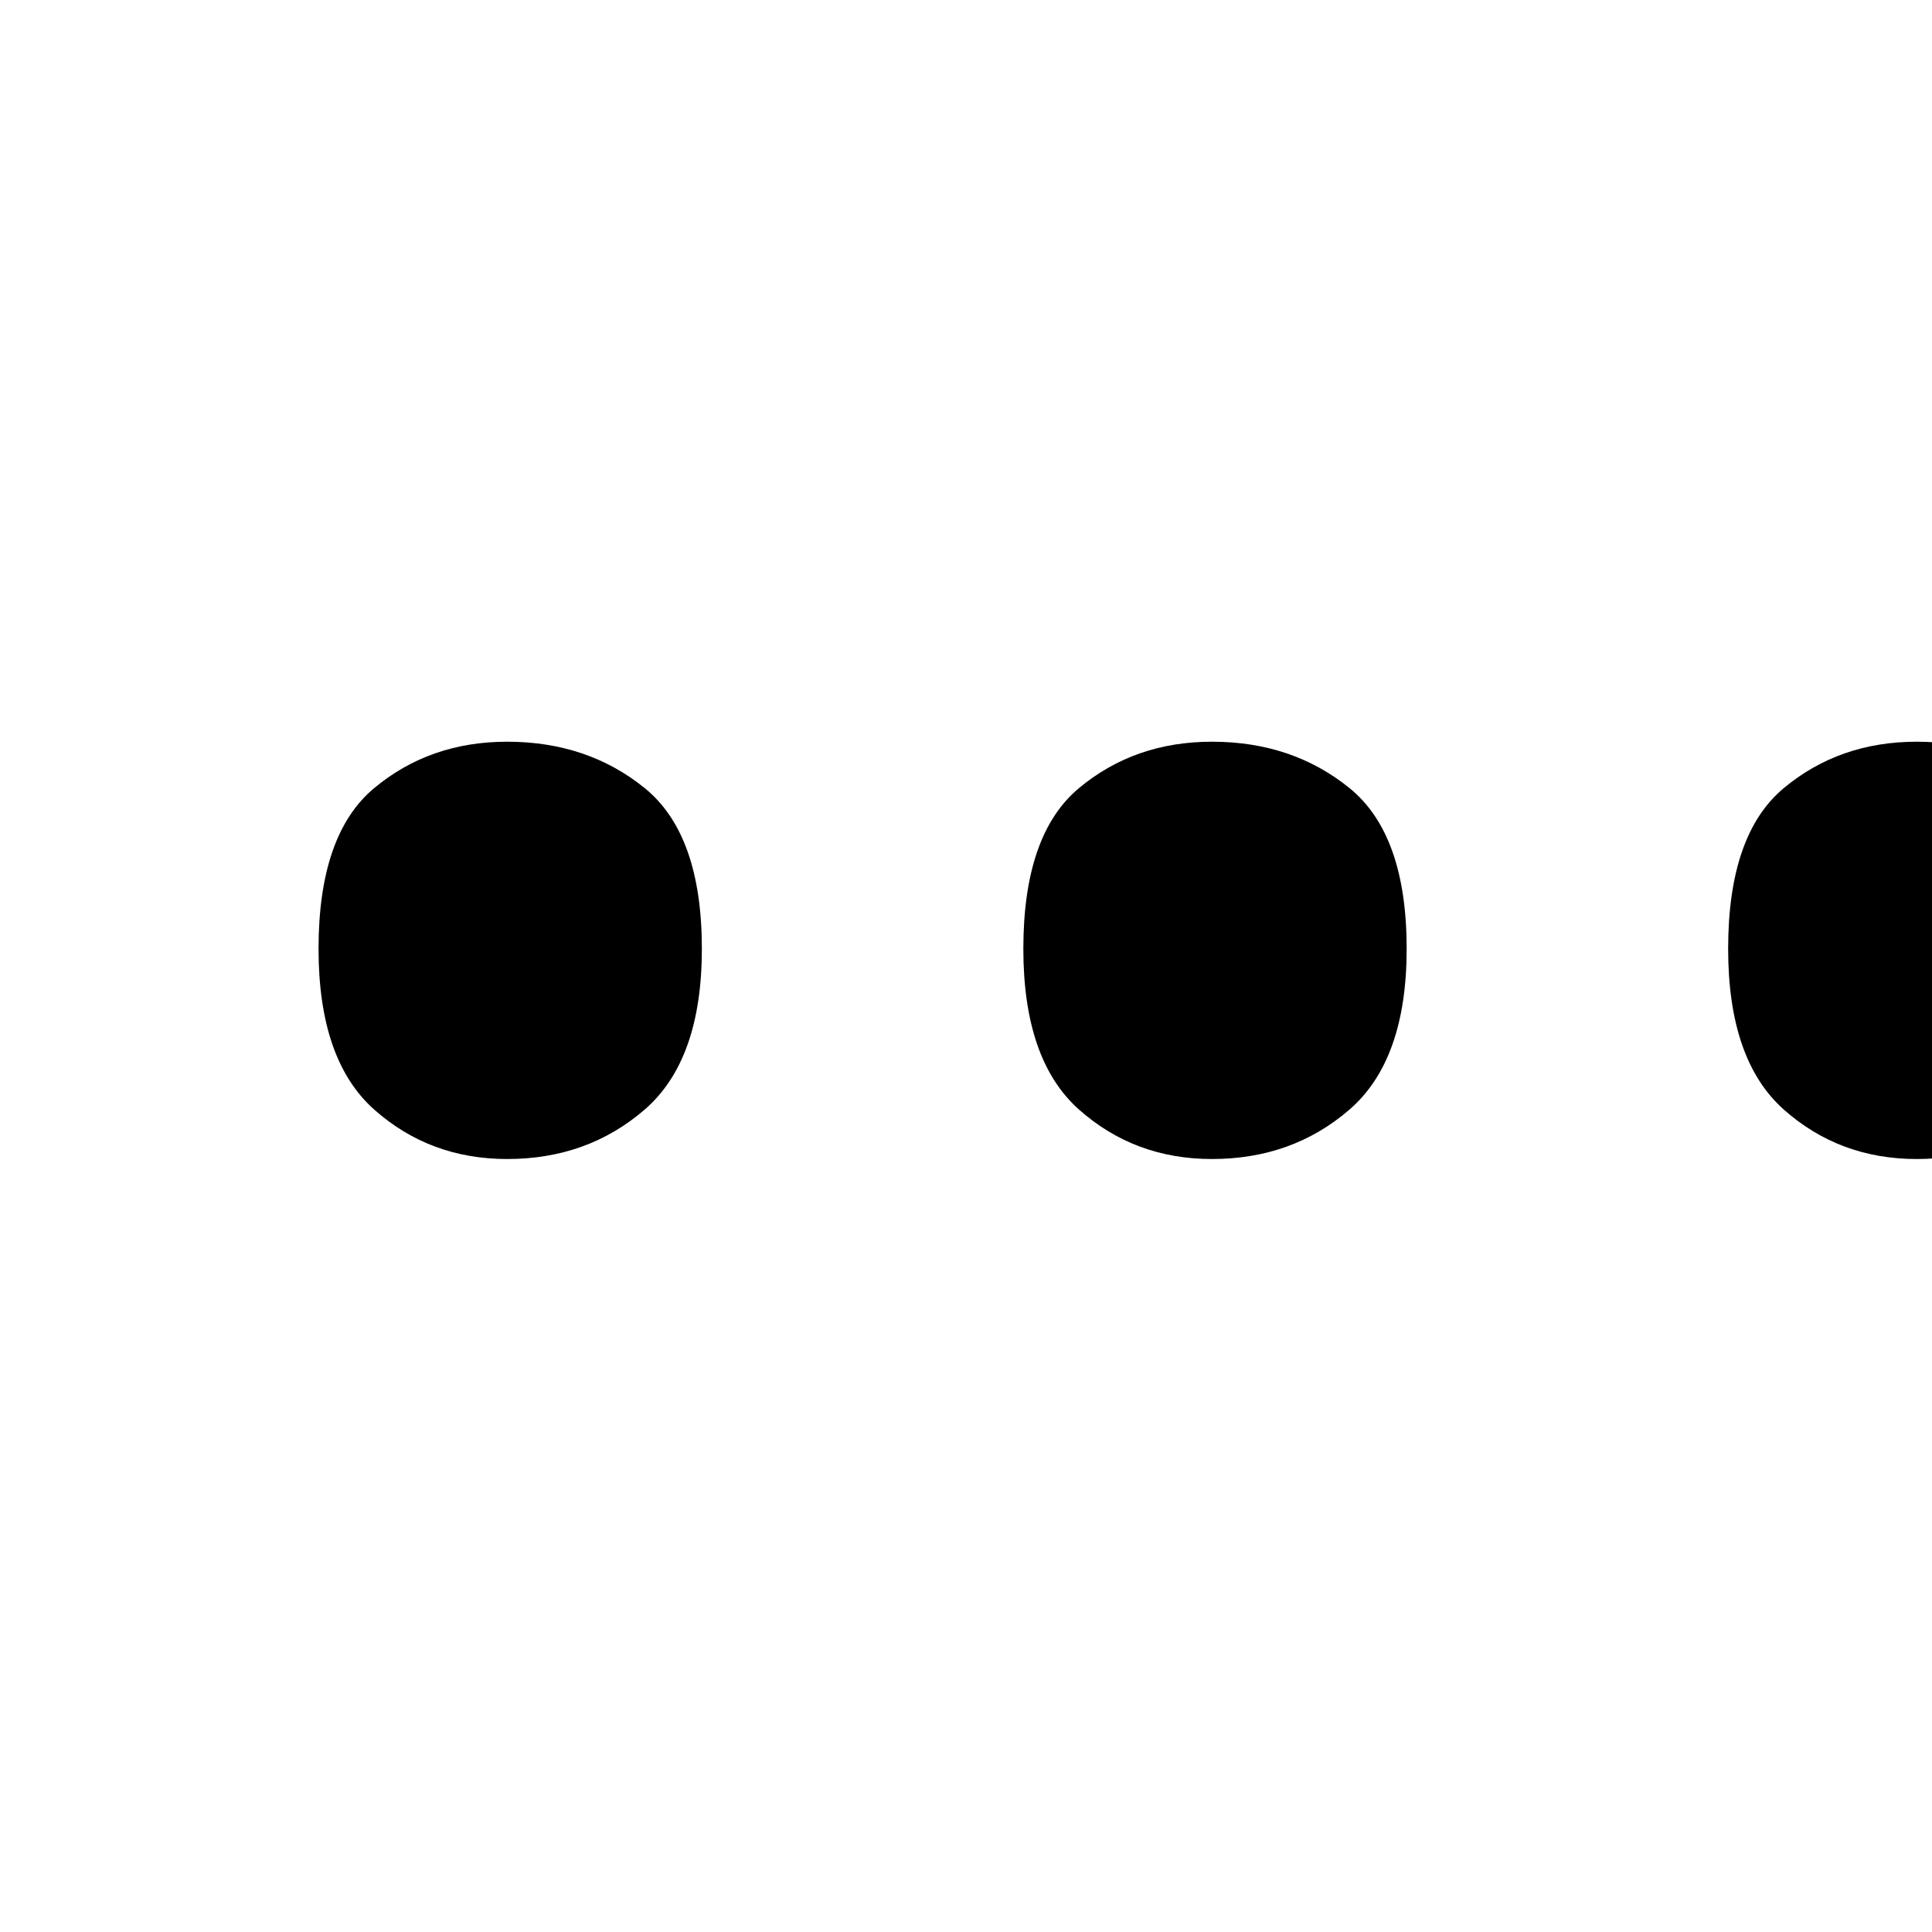
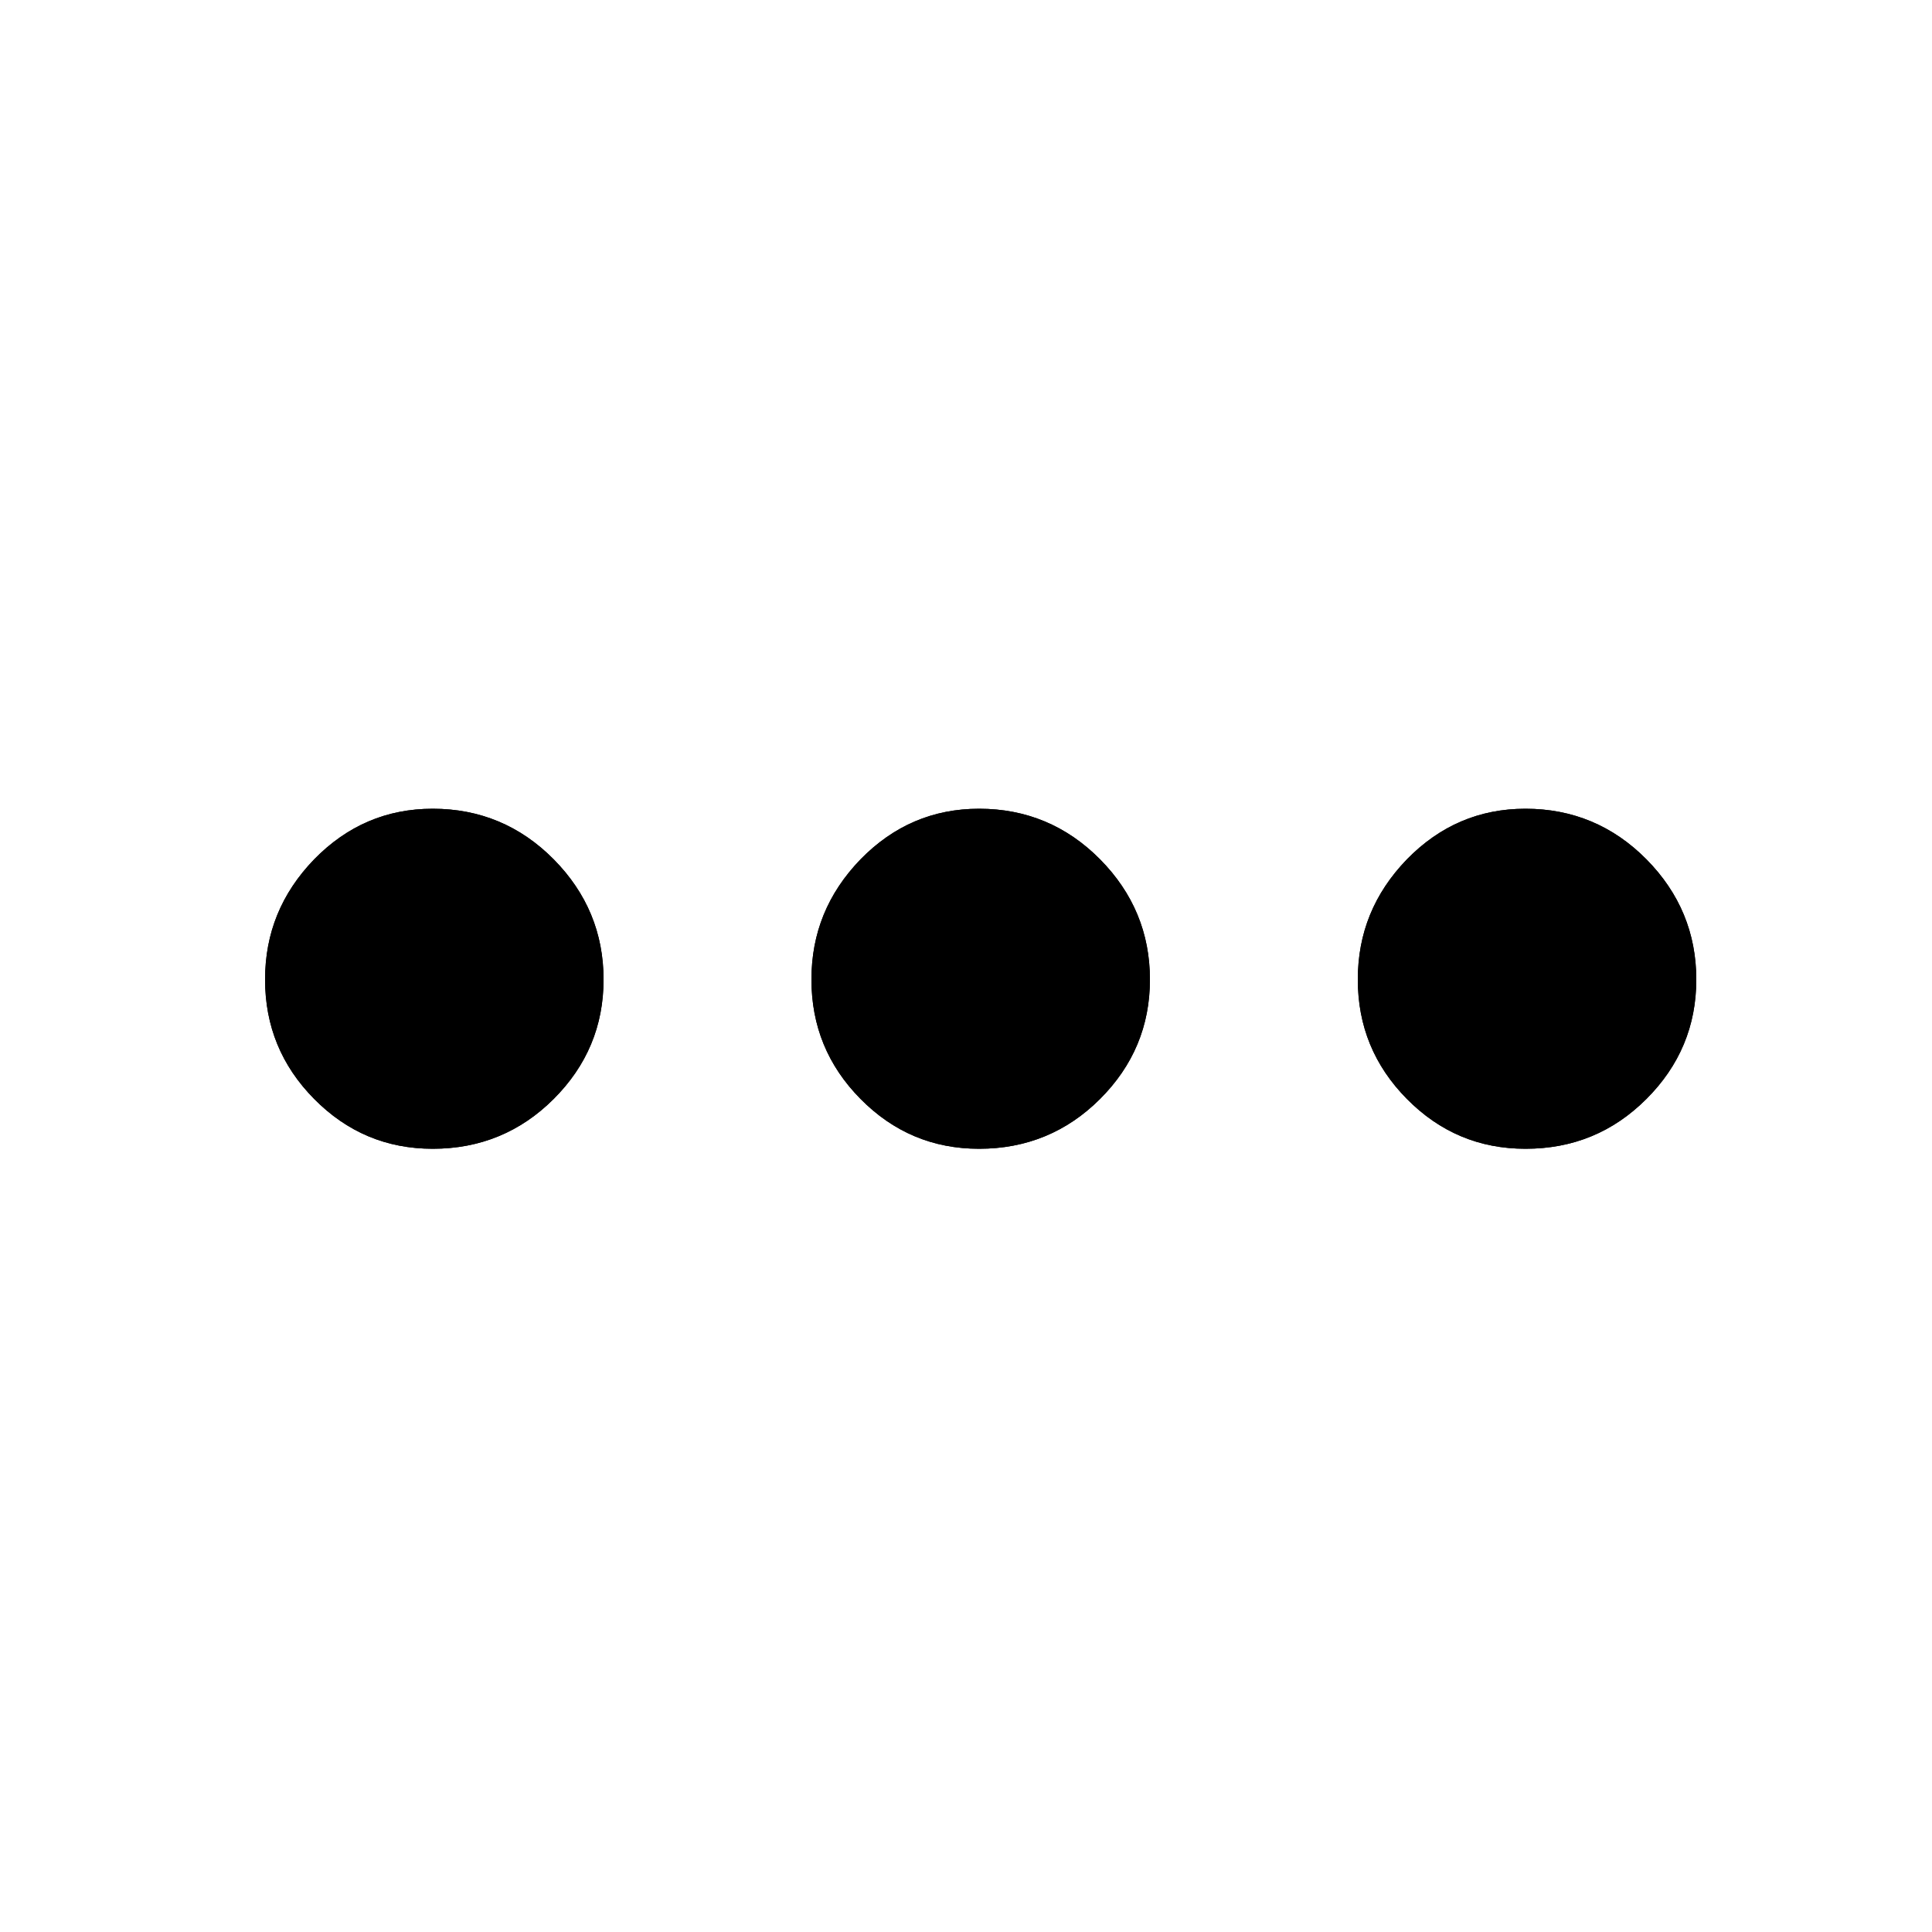
- <svg xmlns="http://www.w3.org/2000/svg" version="1.1" id="Layer_1" x="0px" y="0px" width="500px" height="500px" viewBox="0 0 500 500" style="enable-background:new 0 0 500 500;" xml:space="preserve">
-   <style type="text/css">
- 
- 	.st0{font-family:'SegoeWP';}
- 	.st1{font-size:800;}
- 	.st2{letter-spacing:-32;}
- 
- </style>
-   <font horiz-adv-x="2048">
-     <font-face font-family="SegoeWP" units-per-em="2048" underline-position="-178" underline-thickness="119" />
-     <missing-glyph horiz-adv-x="1322" d="M166,0l0,1398l990,0l0,-1398M314,148l694,0l0,1102l-694,0z" />
-     <glyph unicode="." horiz-adv-x="444" d="M223,-22C192,-22 166,-11 145,11C123,33 112,59 112,90C112,121 123,147 145,170C166,192 192,203 223,203C254,203 281,192 303,170C325,147 336,121 336,90C336,59 325,33 303,11C281,-11 254,-22 223,-22z" />
-   </font>
-   <text transform="matrix(1 0 0 1 24.8438 288.751)" class="st0 st1 st2">...</text>
+ <svg xmlns="http://www.w3.org/2000/svg" version="1.1" width="500" height="500" viewBox="0 0 500 500" id="svg2" xml:space="preserve">
+   <defs id="defs38" />
+   <style type="text/css" id="style4" />
+   <font horiz-adv-x="2048" id="font6" />
+   <g id="Layer_1" style="display:none">
+     <text transform="translate(24.8438,288.751)" id="text15" style="font-size:800px;letter-spacing:-32;display:inline;font-family:SegoeWP">...</text>
+     <text transform="translate(24.8438,288.751)" id="text17" style="font-size:800px;letter-spacing:-32;display:inline;font-family:SegoeWP">...</text>
+   </g>
+   <g id="Layer_2">
+     <g id="g20">
+       <path d="m 112,297.3 c -12,0 -22.2,-4.3 -30.7,-12.9 -8.5,-8.6 -12.7,-18.9 -12.7,-30.9 0,-12 4.2,-22.3 12.7,-31.1 8.5,-8.7 18.7,-13.1 30.7,-13.1 12.2,0 22.7,4.4 31.3,13.1 8.6,8.7 12.9,19.1 12.9,31.1 0,12 -4.3,22.3 -12.9,30.9 -8.6,8.6 -19.1,12.9 -31.3,12.9 z" id="path22" />
+       <path d="m 253.4,297.3 c -12,0 -22.2,-4.3 -30.7,-12.9 -8.5,-8.6 -12.7,-18.9 -12.7,-30.9 0,-12 4.2,-22.3 12.7,-31.1 8.5,-8.7 18.7,-13.1 30.7,-13.1 12.2,0 22.7,4.4 31.3,13.1 8.6,8.7 12.9,19.1 12.9,31.1 0,12 -4.3,22.3 -12.9,30.9 -8.6,8.6 -19.1,12.9 -31.3,12.9 z" id="path24" />
+       <path d="m 394.8,297.3 c -12,0 -22.2,-4.3 -30.7,-12.9 -8.5,-8.6 -12.7,-18.9 -12.7,-30.9 0,-12 4.2,-22.3 12.7,-31.1 8.5,-8.7 18.7,-13.1 30.7,-13.1 12.2,0 22.7,4.4 31.3,13.1 8.6,8.7 12.9,19.1 12.9,31.1 0,12 -4.3,22.3 -12.9,30.9 -8.6,8.6 -19,12.9 -31.3,12.9 z" id="path26" />
+     </g>
+     <g id="g28">
+       <path d="m 112,297.3 c -12,0 -22.2,-4.3 -30.7,-12.9 -8.5,-8.6 -12.7,-18.9 -12.7,-30.9 0,-12 4.2,-22.3 12.7,-31.1 8.5,-8.7 18.7,-13.1 30.7,-13.1 12.2,0 22.7,4.4 31.3,13.1 8.6,8.7 12.9,19.1 12.9,31.1 0,12 -4.3,22.3 -12.9,30.9 -8.6,8.6 -19.1,12.9 -31.3,12.9 z" id="path30" />
+       <path d="m 253.4,297.3 c -12,0 -22.2,-4.3 -30.7,-12.9 -8.5,-8.6 -12.7,-18.9 -12.7,-30.9 0,-12 4.2,-22.3 12.7,-31.1 8.5,-8.7 18.7,-13.1 30.7,-13.1 12.2,0 22.7,4.4 31.3,13.1 8.6,8.7 12.9,19.1 12.9,31.1 0,12 -4.3,22.3 -12.9,30.9 -8.6,8.6 -19.1,12.9 -31.3,12.9 z" id="path32" />
+       <path d="m 394.8,297.3 c -12,0 -22.2,-4.3 -30.7,-12.9 -8.5,-8.6 -12.7,-18.9 -12.7,-30.9 0,-12 4.2,-22.3 12.7,-31.1 8.5,-8.7 18.7,-13.1 30.7,-13.1 12.2,0 22.7,4.4 31.3,13.1 8.6,8.7 12.9,19.1 12.9,31.1 0,12 -4.3,22.3 -12.9,30.9 -8.6,8.6 -19,12.9 -31.3,12.9 z" id="path34" />
+     </g>
+   </g>
</svg>
